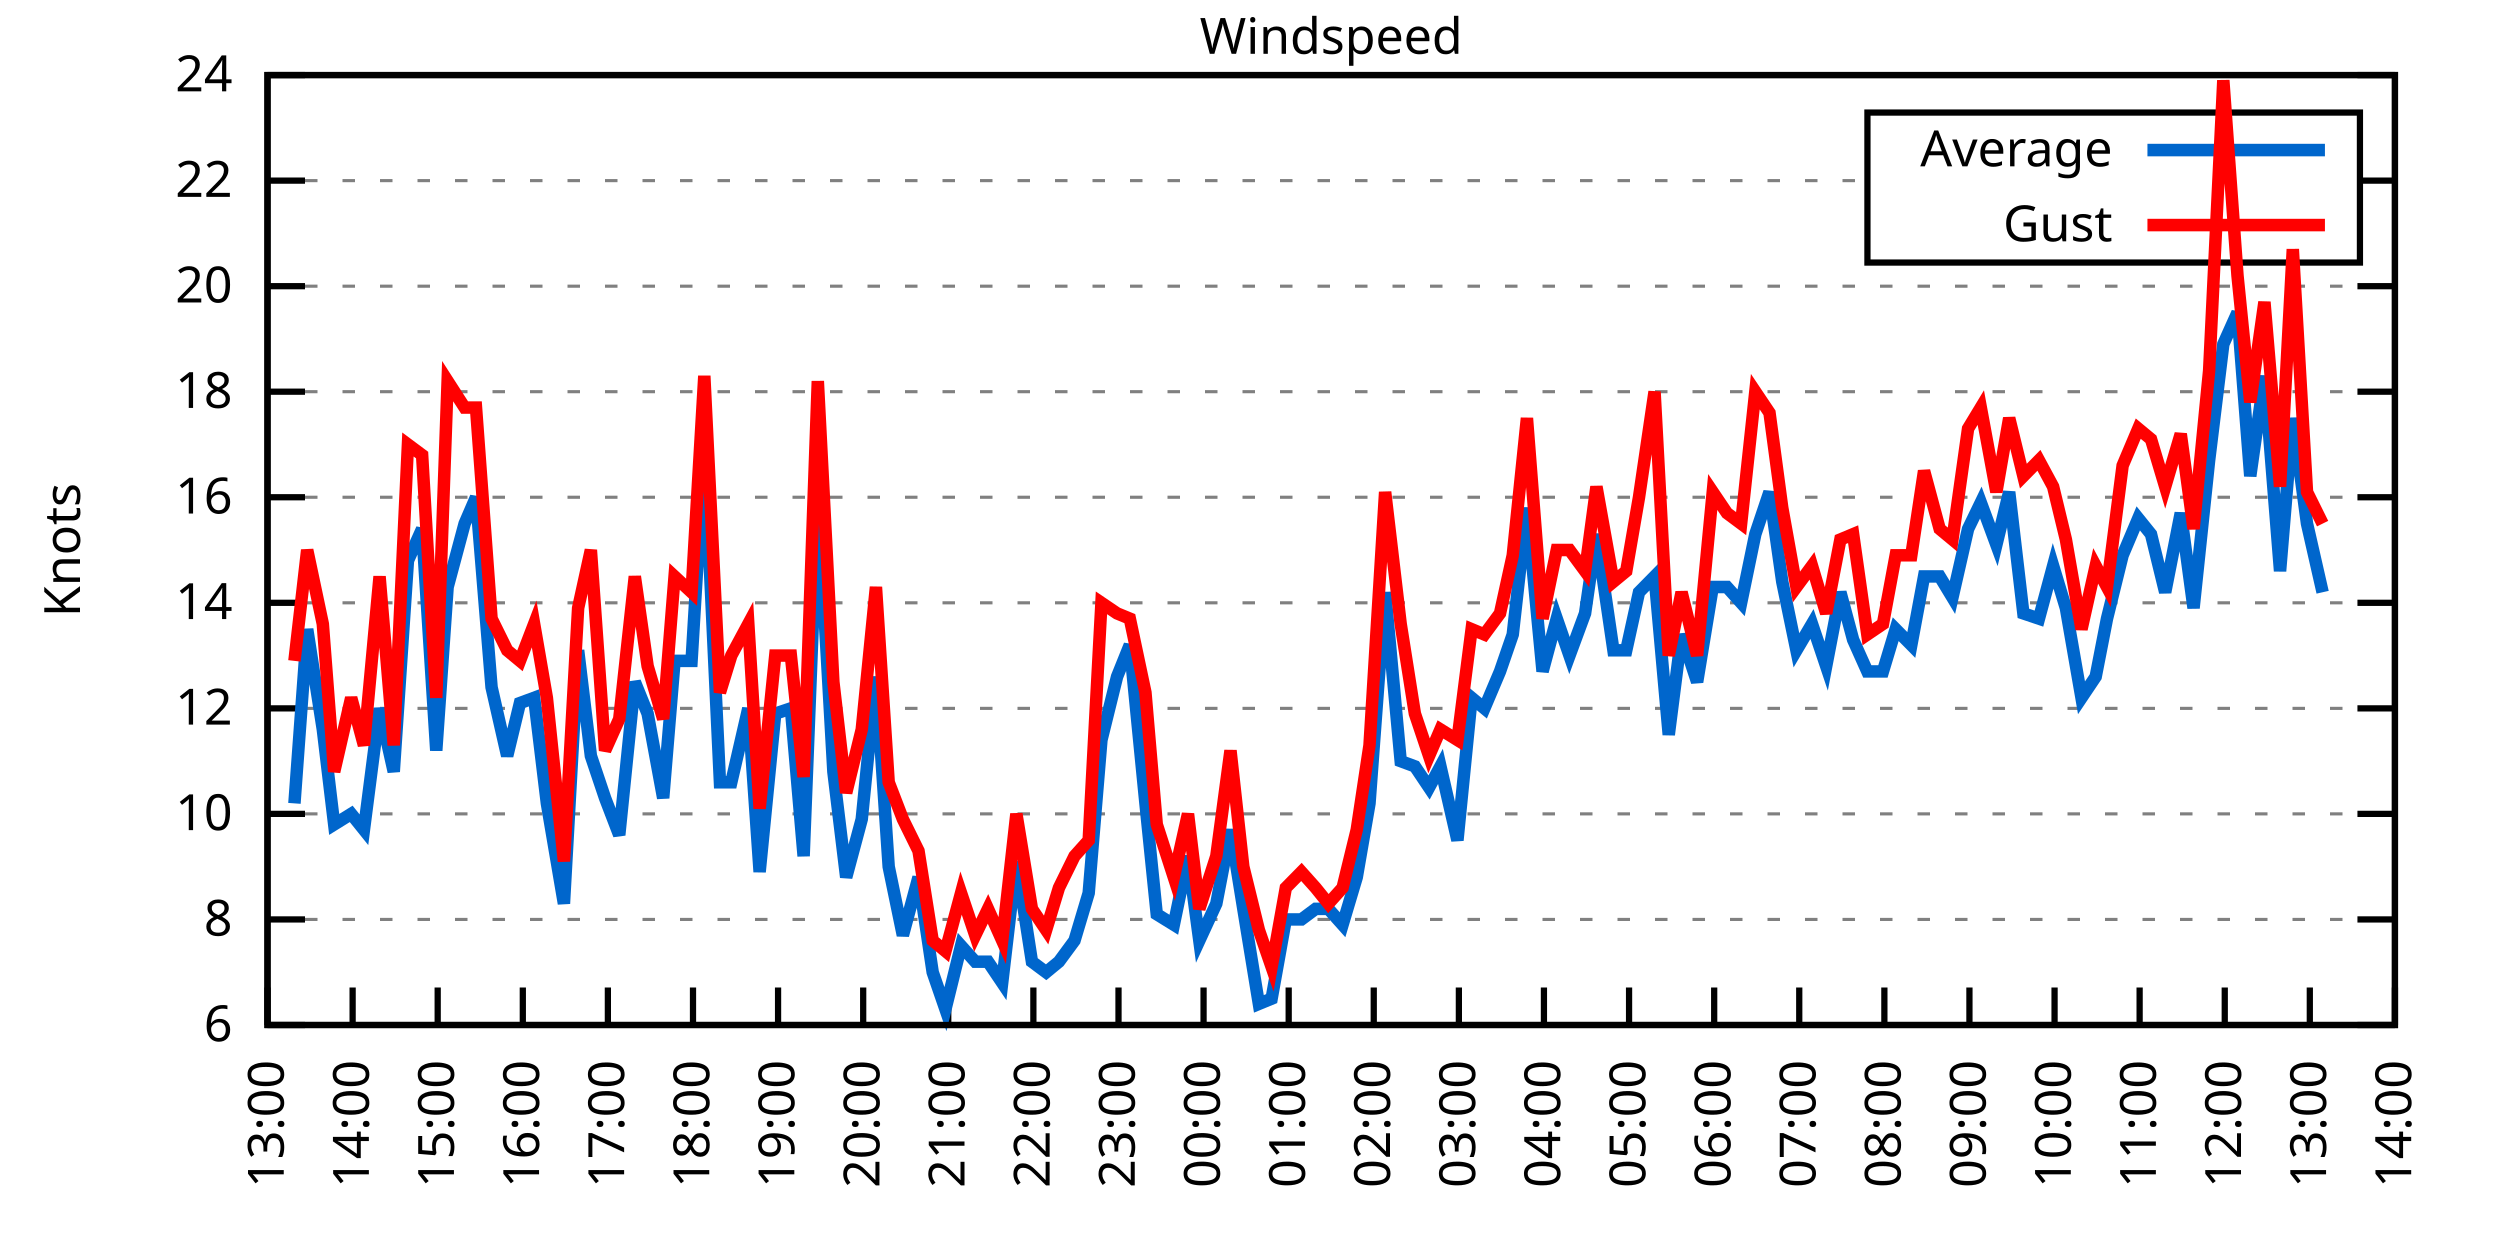
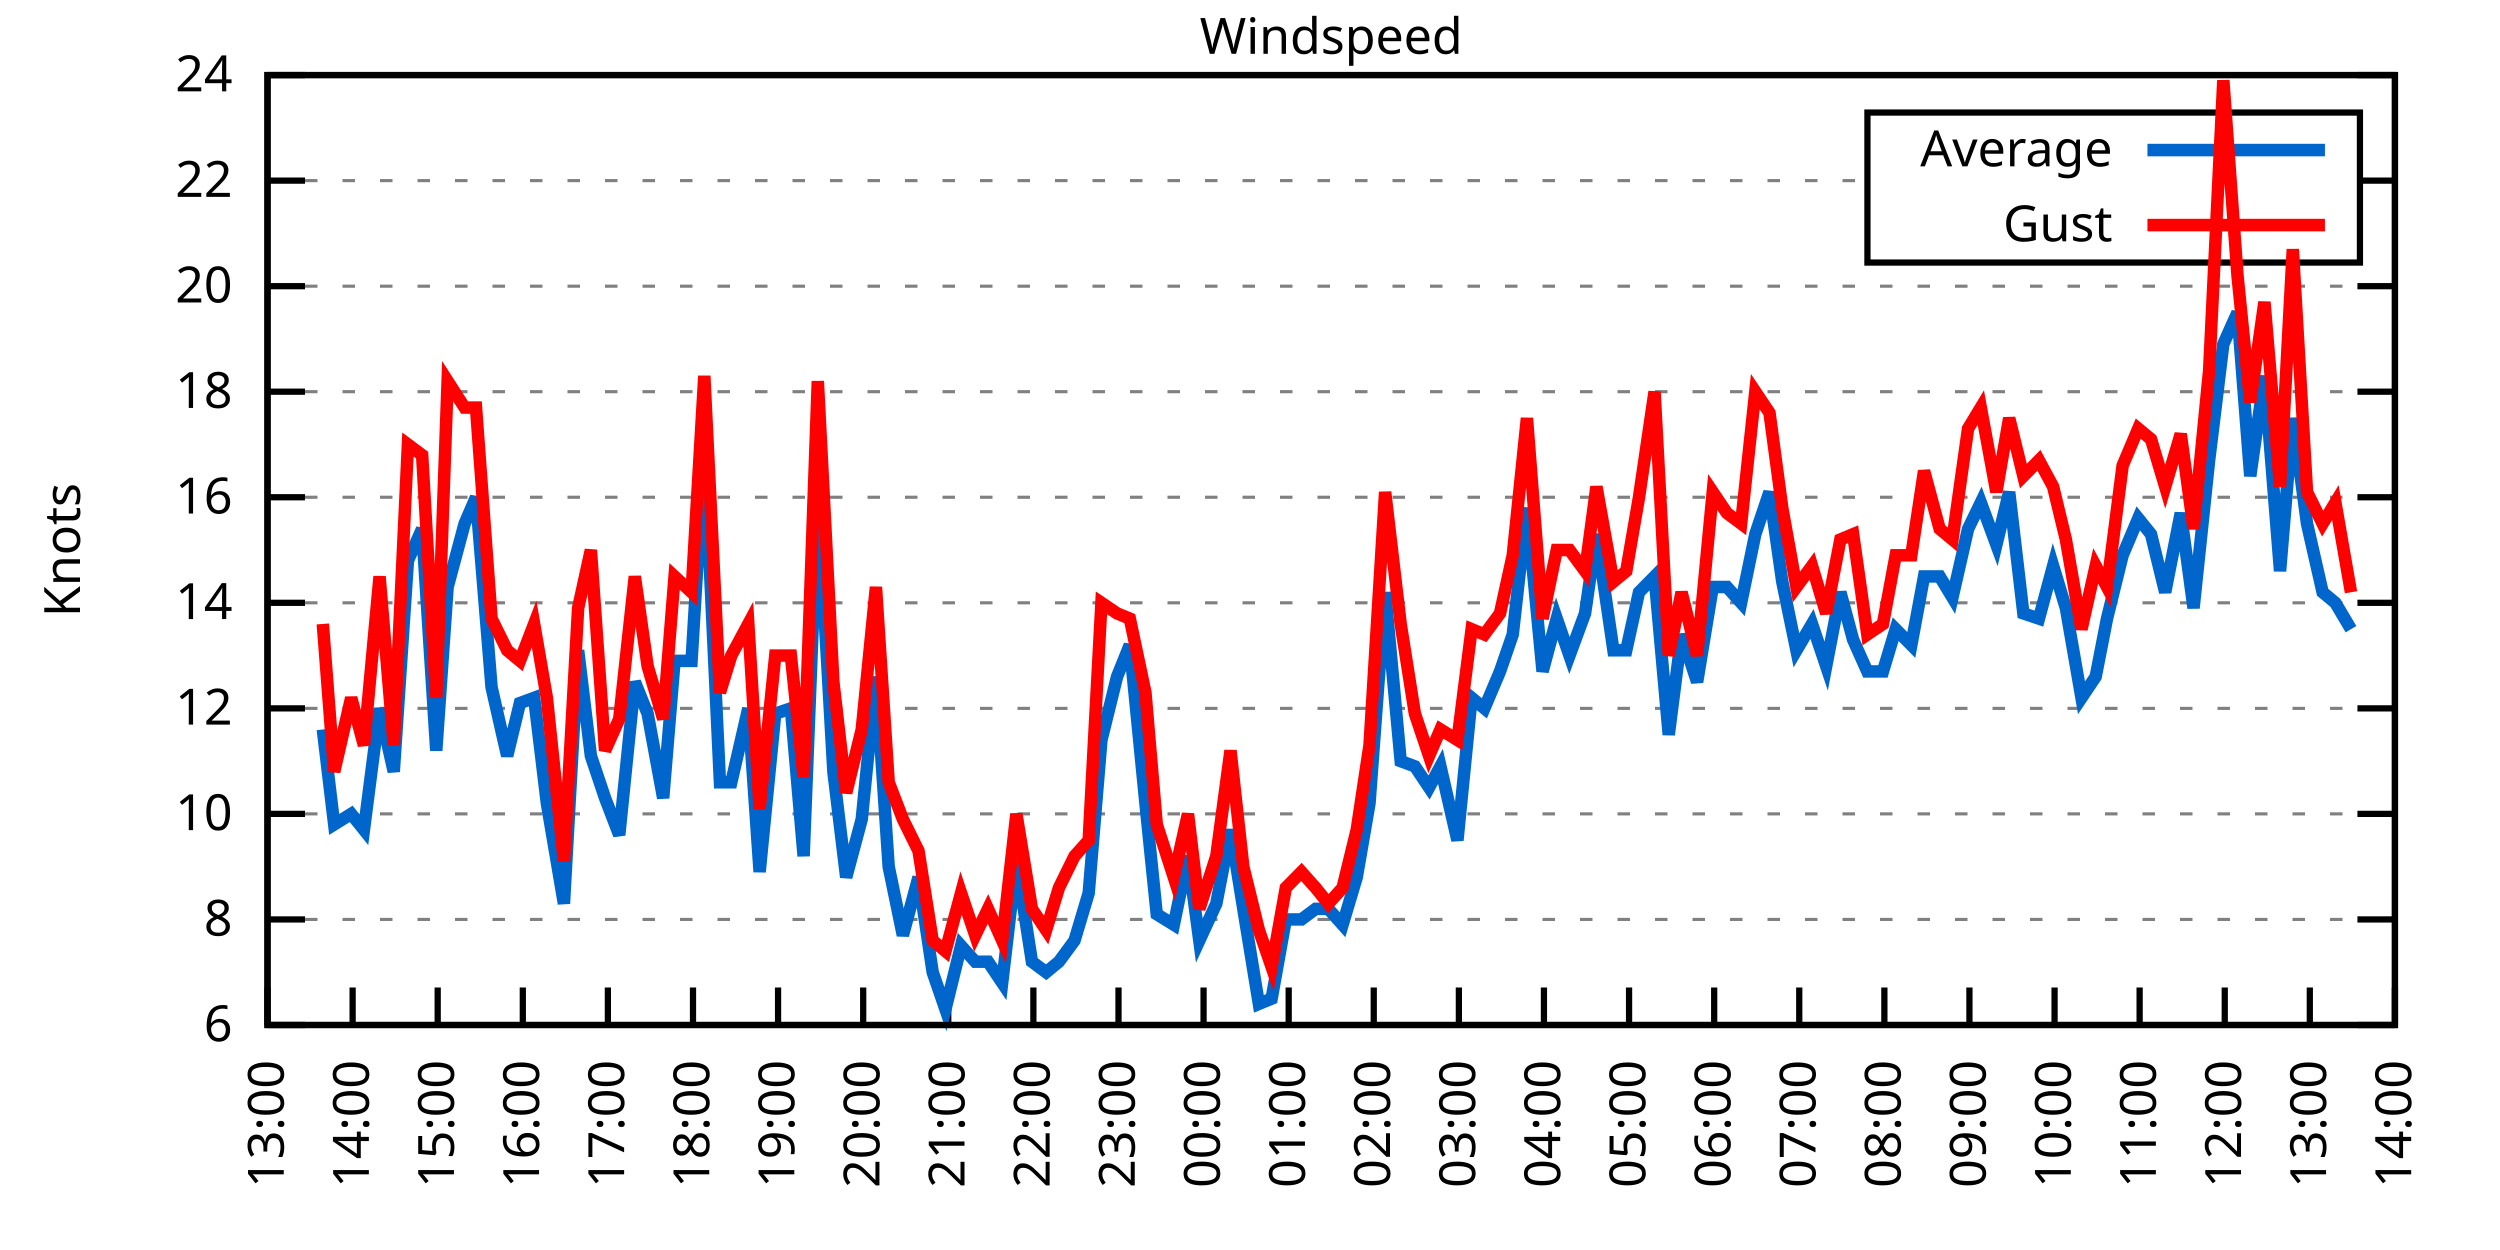
<svg xmlns="http://www.w3.org/2000/svg" xmlns:xlink="http://www.w3.org/1999/xlink" width="400" height="200" viewBox="0 0 400 200">
  <g id="gnuplot_canvas">
    <rect x="0" y="0" width="400" height="200" fill="none" />
    <defs>
      <circle id="gpDot" r="0.5" stroke-width="0.5" stroke="currentColor" />
      <path id="gpPt0" stroke-width="0.333" stroke="currentColor" d="M-1,0 h2 M0,-1 v2" />
      <path id="gpPt1" stroke-width="0.333" stroke="currentColor" d="M-1,-1 L1,1 M1,-1 L-1,1" />
      <path id="gpPt2" stroke-width="0.333" stroke="currentColor" d="M-1,0 L1,0 M0,-1 L0,1 M-1,-1 L1,1 M-1,1 L1,-1" />
      <rect id="gpPt3" stroke-width="0.333" stroke="currentColor" x="-1" y="-1" width="2" height="2" />
      <rect id="gpPt4" stroke-width="0.333" stroke="currentColor" fill="currentColor" x="-1" y="-1" width="2" height="2" />
      <circle id="gpPt5" stroke-width="0.333" stroke="currentColor" cx="0" cy="0" r="1" />
      <use xlink:href="#gpPt5" id="gpPt6" fill="currentColor" stroke="none" />
      <path id="gpPt7" stroke-width="0.333" stroke="currentColor" d="M0,-1.33 L-1.33,0.67 L1.33,0.67 z" />
      <use xlink:href="#gpPt7" id="gpPt8" fill="currentColor" stroke="none" />
      <use xlink:href="#gpPt7" id="gpPt9" stroke="currentColor" transform="rotate(180)" />
      <use xlink:href="#gpPt9" id="gpPt10" fill="currentColor" stroke="none" />
      <use xlink:href="#gpPt3" id="gpPt11" stroke="currentColor" transform="rotate(45)" />
      <use xlink:href="#gpPt11" id="gpPt12" fill="currentColor" stroke="none" />
      <path id="gpPt13" stroke-width="0.333" stroke="currentColor" d="M0,1.330 L1.265,0.411 L0.782,-1.067 L-0.782,-1.076 L-1.265,0.411 z" />
      <use xlink:href="#gpPt13" id="gpPt14" fill="currentColor" stroke="none" />
      <filter id="textbox" filterUnits="objectBoundingBox" x="0" y="0" height="1" width="1">
        <feFlood flood-color="white" flood-opacity="1" result="bgnd" />
        <feComposite in="SourceGraphic" in2="bgnd" operator="atop" />
      </filter>
      <filter id="greybox" filterUnits="objectBoundingBox" x="0" y="0" height="1" width="1">
        <feFlood flood-color="lightgrey" flood-opacity="1" result="grey" />
        <feComposite in="SourceGraphic" in2="grey" operator="atop" />
      </filter>
    </defs>
    <g fill="none" color="white" stroke="currentColor" stroke-width="1.00" stroke-linecap="butt" stroke-linejoin="miter">
</g>
    <g fill="none" color="black" stroke="currentColor" stroke-width="1.00" stroke-linecap="butt" stroke-linejoin="miter">
      <g stroke="none" shape-rendering="crispEdges">
        <polygon fill="rgb(255, 255, 255)" points="42.80,164.00 383.18,164.00 383.18,12.02 42.80,12.02 " />
      </g>
    </g>
    <g fill="none" color="black" stroke="currentColor" stroke-width="1.00" stroke-linecap="butt" stroke-linejoin="miter">
</g>
    <g fill="none" color="black" stroke="black" stroke-width="0.50" stroke-linecap="butt" stroke-linejoin="miter">
</g>
    <g fill="none" color="gray" stroke="currentColor" stroke-width="0.50" stroke-linecap="butt" stroke-linejoin="miter">
      <path stroke="gray" stroke-dasharray="2,4" class="gridline" d="M42.80,164.00 L383.19,164.00  " />
    </g>
    <g fill="none" color="gray" stroke="gray" stroke-width="1.00" stroke-linecap="butt" stroke-linejoin="miter">
</g>
    <g fill="none" color="black" stroke="currentColor" stroke-width="1.00" stroke-linecap="butt" stroke-linejoin="miter">
      <path stroke="black" d="M42.80,164.00 L48.80,164.00 M383.19,164.00 L377.19,164.00  " />
      <g transform="translate(37.20,166.60)" stroke="none" fill="black" font-family="Sans" font-size="8.00" text-anchor="end">
        <text>
          <tspan font-family="Sans"> 6</tspan>
        </text>
      </g>
    </g>
    <g fill="none" color="black" stroke="currentColor" stroke-width="1.00" stroke-linecap="butt" stroke-linejoin="miter">
</g>
    <g fill="none" color="black" stroke="black" stroke-width="0.50" stroke-linecap="butt" stroke-linejoin="miter">
</g>
    <g fill="none" color="gray" stroke="currentColor" stroke-width="0.50" stroke-linecap="butt" stroke-linejoin="miter">
      <path stroke="gray" stroke-dasharray="2,4" class="gridline" d="M42.80,147.11 L383.19,147.11  " />
    </g>
    <g fill="none" color="gray" stroke="gray" stroke-width="1.00" stroke-linecap="butt" stroke-linejoin="miter">
</g>
    <g fill="none" color="black" stroke="currentColor" stroke-width="1.00" stroke-linecap="butt" stroke-linejoin="miter">
      <path stroke="black" d="M42.80,147.11 L48.80,147.11 M383.19,147.11 L377.19,147.11  " />
      <g transform="translate(37.20,149.71)" stroke="none" fill="black" font-family="Sans" font-size="8.00" text-anchor="end">
        <text>
          <tspan font-family="Sans"> 8</tspan>
        </text>
      </g>
    </g>
    <g fill="none" color="black" stroke="currentColor" stroke-width="1.00" stroke-linecap="butt" stroke-linejoin="miter">
</g>
    <g fill="none" color="black" stroke="black" stroke-width="0.50" stroke-linecap="butt" stroke-linejoin="miter">
</g>
    <g fill="none" color="gray" stroke="currentColor" stroke-width="0.50" stroke-linecap="butt" stroke-linejoin="miter">
      <path stroke="gray" stroke-dasharray="2,4" class="gridline" d="M42.80,130.22 L383.19,130.22  " />
    </g>
    <g fill="none" color="gray" stroke="gray" stroke-width="1.00" stroke-linecap="butt" stroke-linejoin="miter">
</g>
    <g fill="none" color="black" stroke="currentColor" stroke-width="1.00" stroke-linecap="butt" stroke-linejoin="miter">
      <path stroke="black" d="M42.80,130.22 L48.80,130.22 M383.19,130.22 L377.19,130.22  " />
      <g transform="translate(37.20,132.82)" stroke="none" fill="black" font-family="Sans" font-size="8.00" text-anchor="end">
        <text>
          <tspan font-family="Sans"> 10</tspan>
        </text>
      </g>
    </g>
    <g fill="none" color="black" stroke="currentColor" stroke-width="1.00" stroke-linecap="butt" stroke-linejoin="miter">
</g>
    <g fill="none" color="black" stroke="black" stroke-width="0.50" stroke-linecap="butt" stroke-linejoin="miter">
</g>
    <g fill="none" color="gray" stroke="currentColor" stroke-width="0.50" stroke-linecap="butt" stroke-linejoin="miter">
      <path stroke="gray" stroke-dasharray="2,4" class="gridline" d="M42.80,113.34 L383.19,113.34  " />
    </g>
    <g fill="none" color="gray" stroke="gray" stroke-width="1.00" stroke-linecap="butt" stroke-linejoin="miter">
</g>
    <g fill="none" color="black" stroke="currentColor" stroke-width="1.00" stroke-linecap="butt" stroke-linejoin="miter">
      <path stroke="black" d="M42.80,113.34 L48.80,113.34 M383.19,113.34 L377.19,113.34  " />
      <g transform="translate(37.20,115.94)" stroke="none" fill="black" font-family="Sans" font-size="8.00" text-anchor="end">
        <text>
          <tspan font-family="Sans"> 12</tspan>
        </text>
      </g>
    </g>
    <g fill="none" color="black" stroke="currentColor" stroke-width="1.00" stroke-linecap="butt" stroke-linejoin="miter">
</g>
    <g fill="none" color="black" stroke="black" stroke-width="0.50" stroke-linecap="butt" stroke-linejoin="miter">
</g>
    <g fill="none" color="gray" stroke="currentColor" stroke-width="0.50" stroke-linecap="butt" stroke-linejoin="miter">
      <path stroke="gray" stroke-dasharray="2,4" class="gridline" d="M42.80,96.45 L383.19,96.45  " />
    </g>
    <g fill="none" color="gray" stroke="gray" stroke-width="1.00" stroke-linecap="butt" stroke-linejoin="miter">
</g>
    <g fill="none" color="black" stroke="currentColor" stroke-width="1.00" stroke-linecap="butt" stroke-linejoin="miter">
      <path stroke="black" d="M42.80,96.45 L48.80,96.45 M383.19,96.45 L377.19,96.45  " />
      <g transform="translate(37.20,99.05)" stroke="none" fill="black" font-family="Sans" font-size="8.00" text-anchor="end">
        <text>
          <tspan font-family="Sans"> 14</tspan>
        </text>
      </g>
    </g>
    <g fill="none" color="black" stroke="currentColor" stroke-width="1.00" stroke-linecap="butt" stroke-linejoin="miter">
</g>
    <g fill="none" color="black" stroke="black" stroke-width="0.50" stroke-linecap="butt" stroke-linejoin="miter">
</g>
    <g fill="none" color="gray" stroke="currentColor" stroke-width="0.50" stroke-linecap="butt" stroke-linejoin="miter">
      <path stroke="gray" stroke-dasharray="2,4" class="gridline" d="M42.80,79.56 L383.19,79.56  " />
    </g>
    <g fill="none" color="gray" stroke="gray" stroke-width="1.00" stroke-linecap="butt" stroke-linejoin="miter">
</g>
    <g fill="none" color="black" stroke="currentColor" stroke-width="1.00" stroke-linecap="butt" stroke-linejoin="miter">
      <path stroke="black" d="M42.80,79.56 L48.80,79.56 M383.19,79.56 L377.19,79.56  " />
      <g transform="translate(37.20,82.16)" stroke="none" fill="black" font-family="Sans" font-size="8.00" text-anchor="end">
        <text>
          <tspan font-family="Sans"> 16</tspan>
        </text>
      </g>
    </g>
    <g fill="none" color="black" stroke="currentColor" stroke-width="1.00" stroke-linecap="butt" stroke-linejoin="miter">
</g>
    <g fill="none" color="black" stroke="black" stroke-width="0.50" stroke-linecap="butt" stroke-linejoin="miter">
</g>
    <g fill="none" color="gray" stroke="currentColor" stroke-width="0.50" stroke-linecap="butt" stroke-linejoin="miter">
      <path stroke="gray" stroke-dasharray="2,4" class="gridline" d="M42.80,62.67 L383.19,62.67  " />
    </g>
    <g fill="none" color="gray" stroke="gray" stroke-width="1.00" stroke-linecap="butt" stroke-linejoin="miter">
</g>
    <g fill="none" color="black" stroke="currentColor" stroke-width="1.00" stroke-linecap="butt" stroke-linejoin="miter">
      <path stroke="black" d="M42.80,62.67 L48.80,62.67 M383.19,62.67 L377.19,62.67  " />
      <g transform="translate(37.20,65.27)" stroke="none" fill="black" font-family="Sans" font-size="8.00" text-anchor="end">
        <text>
          <tspan font-family="Sans"> 18</tspan>
        </text>
      </g>
    </g>
    <g fill="none" color="black" stroke="currentColor" stroke-width="1.00" stroke-linecap="butt" stroke-linejoin="miter">
</g>
    <g fill="none" color="black" stroke="black" stroke-width="0.50" stroke-linecap="butt" stroke-linejoin="miter">
</g>
    <g fill="none" color="gray" stroke="currentColor" stroke-width="0.50" stroke-linecap="butt" stroke-linejoin="miter">
      <path stroke="gray" stroke-dasharray="2,4" class="gridline" d="M42.80,45.79 L383.19,45.79  " />
    </g>
    <g fill="none" color="gray" stroke="gray" stroke-width="1.00" stroke-linecap="butt" stroke-linejoin="miter">
</g>
    <g fill="none" color="black" stroke="currentColor" stroke-width="1.00" stroke-linecap="butt" stroke-linejoin="miter">
      <path stroke="black" d="M42.80,45.79 L48.80,45.79 M383.19,45.79 L377.19,45.79  " />
      <g transform="translate(37.20,48.39)" stroke="none" fill="black" font-family="Sans" font-size="8.00" text-anchor="end">
        <text>
          <tspan font-family="Sans"> 20</tspan>
        </text>
      </g>
    </g>
    <g fill="none" color="black" stroke="currentColor" stroke-width="1.00" stroke-linecap="butt" stroke-linejoin="miter">
</g>
    <g fill="none" color="black" stroke="black" stroke-width="0.50" stroke-linecap="butt" stroke-linejoin="miter">
</g>
    <g fill="none" color="gray" stroke="currentColor" stroke-width="0.50" stroke-linecap="butt" stroke-linejoin="miter">
      <path stroke="gray" stroke-dasharray="2,4" class="gridline" d="M42.80,28.90 L298.79,28.90 M377.59,28.90 L383.19,28.90  " />
    </g>
    <g fill="none" color="gray" stroke="gray" stroke-width="1.00" stroke-linecap="butt" stroke-linejoin="miter">
</g>
    <g fill="none" color="black" stroke="currentColor" stroke-width="1.00" stroke-linecap="butt" stroke-linejoin="miter">
      <path stroke="black" d="M42.80,28.90 L48.80,28.90 M383.19,28.90 L377.19,28.90  " />
      <g transform="translate(37.20,31.50)" stroke="none" fill="black" font-family="Sans" font-size="8.00" text-anchor="end">
        <text>
          <tspan font-family="Sans"> 22</tspan>
        </text>
      </g>
    </g>
    <g fill="none" color="black" stroke="currentColor" stroke-width="1.00" stroke-linecap="butt" stroke-linejoin="miter">
</g>
    <g fill="none" color="black" stroke="black" stroke-width="0.50" stroke-linecap="butt" stroke-linejoin="miter">
</g>
    <g fill="none" color="gray" stroke="currentColor" stroke-width="0.50" stroke-linecap="butt" stroke-linejoin="miter">
      <path stroke="gray" stroke-dasharray="2,4" class="gridline" d="M42.80,12.01 L383.19,12.01  " />
    </g>
    <g fill="none" color="gray" stroke="gray" stroke-width="1.00" stroke-linecap="butt" stroke-linejoin="miter">
</g>
    <g fill="none" color="black" stroke="currentColor" stroke-width="1.00" stroke-linecap="butt" stroke-linejoin="miter">
      <path stroke="black" d="M42.80,12.01 L48.80,12.01 M383.19,12.01 L377.19,12.01  " />
      <g transform="translate(37.20,14.61)" stroke="none" fill="black" font-family="Sans" font-size="8.00" text-anchor="end">
        <text>
          <tspan font-family="Sans"> 24</tspan>
        </text>
      </g>
    </g>
    <g fill="none" color="black" stroke="currentColor" stroke-width="1.00" stroke-linecap="butt" stroke-linejoin="miter">
      <path stroke="black" d="M42.80,164.00 L42.80,158.00  " />
      <g transform="translate(45.40,169.60) rotate(270.00)" stroke="none" fill="black" font-family="Sans" font-size="8.00" text-anchor="end">
        <text>
          <tspan font-family="Sans">13:00</tspan>
        </text>
      </g>
    </g>
    <g fill="none" color="black" stroke="currentColor" stroke-width="1.00" stroke-linecap="butt" stroke-linejoin="miter">
      <path stroke="black" d="M56.42,164.00 L56.42,158.00  " />
      <g transform="translate(59.02,169.60) rotate(270.00)" stroke="none" fill="black" font-family="Sans" font-size="8.00" text-anchor="end">
        <text>
          <tspan font-family="Sans">14:00</tspan>
        </text>
      </g>
    </g>
    <g fill="none" color="black" stroke="currentColor" stroke-width="1.00" stroke-linecap="butt" stroke-linejoin="miter">
      <path stroke="black" d="M70.03,164.00 L70.03,158.00  " />
      <g transform="translate(72.63,169.60) rotate(270.00)" stroke="none" fill="black" font-family="Sans" font-size="8.00" text-anchor="end">
        <text>
          <tspan font-family="Sans">15:00</tspan>
        </text>
      </g>
    </g>
    <g fill="none" color="black" stroke="currentColor" stroke-width="1.00" stroke-linecap="butt" stroke-linejoin="miter">
      <path stroke="black" d="M83.65,164.00 L83.65,158.00  " />
      <g transform="translate(86.25,169.60) rotate(270.00)" stroke="none" fill="black" font-family="Sans" font-size="8.00" text-anchor="end">
        <text>
          <tspan font-family="Sans">16:00</tspan>
        </text>
      </g>
    </g>
    <g fill="none" color="black" stroke="currentColor" stroke-width="1.00" stroke-linecap="butt" stroke-linejoin="miter">
      <path stroke="black" d="M97.26,164.00 L97.26,158.00  " />
      <g transform="translate(99.86,169.60) rotate(270.00)" stroke="none" fill="black" font-family="Sans" font-size="8.00" text-anchor="end">
        <text>
          <tspan font-family="Sans">17:00</tspan>
        </text>
      </g>
    </g>
    <g fill="none" color="black" stroke="currentColor" stroke-width="1.00" stroke-linecap="butt" stroke-linejoin="miter">
      <path stroke="black" d="M110.88,164.00 L110.88,158.00  " />
      <g transform="translate(113.48,169.60) rotate(270.00)" stroke="none" fill="black" font-family="Sans" font-size="8.00" text-anchor="end">
        <text>
          <tspan font-family="Sans">18:00</tspan>
        </text>
      </g>
    </g>
    <g fill="none" color="black" stroke="currentColor" stroke-width="1.00" stroke-linecap="butt" stroke-linejoin="miter">
      <path stroke="black" d="M124.49,164.00 L124.49,158.00  " />
      <g transform="translate(127.09,169.60) rotate(270.00)" stroke="none" fill="black" font-family="Sans" font-size="8.00" text-anchor="end">
        <text>
          <tspan font-family="Sans">19:00</tspan>
        </text>
      </g>
    </g>
    <g fill="none" color="black" stroke="currentColor" stroke-width="1.00" stroke-linecap="butt" stroke-linejoin="miter">
      <path stroke="black" d="M138.11,164.00 L138.11,158.00  " />
      <g transform="translate(140.71,169.60) rotate(270.00)" stroke="none" fill="black" font-family="Sans" font-size="8.00" text-anchor="end">
        <text>
          <tspan font-family="Sans">20:00</tspan>
        </text>
      </g>
    </g>
    <g fill="none" color="black" stroke="currentColor" stroke-width="1.00" stroke-linecap="butt" stroke-linejoin="miter">
      <path stroke="black" d="M151.72,164.00 L151.72,158.00  " />
      <g transform="translate(154.32,169.60) rotate(270.00)" stroke="none" fill="black" font-family="Sans" font-size="8.00" text-anchor="end">
        <text>
          <tspan font-family="Sans">21:00</tspan>
        </text>
      </g>
    </g>
    <g fill="none" color="black" stroke="currentColor" stroke-width="1.00" stroke-linecap="butt" stroke-linejoin="miter">
      <path stroke="black" d="M165.34,164.00 L165.34,158.00  " />
      <g transform="translate(167.94,169.60) rotate(270.00)" stroke="none" fill="black" font-family="Sans" font-size="8.00" text-anchor="end">
        <text>
          <tspan font-family="Sans">22:00</tspan>
        </text>
      </g>
    </g>
    <g fill="none" color="black" stroke="currentColor" stroke-width="1.00" stroke-linecap="butt" stroke-linejoin="miter">
      <path stroke="black" d="M178.96,164.00 L178.96,158.00  " />
      <g transform="translate(181.56,169.60) rotate(270.00)" stroke="none" fill="black" font-family="Sans" font-size="8.00" text-anchor="end">
        <text>
          <tspan font-family="Sans">23:00</tspan>
        </text>
      </g>
    </g>
    <g fill="none" color="black" stroke="currentColor" stroke-width="1.00" stroke-linecap="butt" stroke-linejoin="miter">
      <path stroke="black" d="M192.57,164.00 L192.57,158.00  " />
      <g transform="translate(195.17,169.60) rotate(270.00)" stroke="none" fill="black" font-family="Sans" font-size="8.00" text-anchor="end">
        <text>
          <tspan font-family="Sans">00:00</tspan>
        </text>
      </g>
    </g>
    <g fill="none" color="black" stroke="currentColor" stroke-width="1.00" stroke-linecap="butt" stroke-linejoin="miter">
      <path stroke="black" d="M206.19,164.00 L206.19,158.00  " />
      <g transform="translate(208.79,169.60) rotate(270.00)" stroke="none" fill="black" font-family="Sans" font-size="8.00" text-anchor="end">
        <text>
          <tspan font-family="Sans">01:00</tspan>
        </text>
      </g>
    </g>
    <g fill="none" color="black" stroke="currentColor" stroke-width="1.00" stroke-linecap="butt" stroke-linejoin="miter">
      <path stroke="black" d="M219.80,164.00 L219.80,158.00  " />
      <g transform="translate(222.40,169.60) rotate(270.00)" stroke="none" fill="black" font-family="Sans" font-size="8.00" text-anchor="end">
        <text>
          <tspan font-family="Sans">02:00</tspan>
        </text>
      </g>
    </g>
    <g fill="none" color="black" stroke="currentColor" stroke-width="1.00" stroke-linecap="butt" stroke-linejoin="miter">
      <path stroke="black" d="M233.42,164.00 L233.42,158.00  " />
      <g transform="translate(236.02,169.60) rotate(270.00)" stroke="none" fill="black" font-family="Sans" font-size="8.00" text-anchor="end">
        <text>
          <tspan font-family="Sans">03:00</tspan>
        </text>
      </g>
    </g>
    <g fill="none" color="black" stroke="currentColor" stroke-width="1.00" stroke-linecap="butt" stroke-linejoin="miter">
      <path stroke="black" d="M247.03,164.00 L247.03,158.00  " />
      <g transform="translate(249.63,169.60) rotate(270.00)" stroke="none" fill="black" font-family="Sans" font-size="8.00" text-anchor="end">
        <text>
          <tspan font-family="Sans">04:00</tspan>
        </text>
      </g>
    </g>
    <g fill="none" color="black" stroke="currentColor" stroke-width="1.00" stroke-linecap="butt" stroke-linejoin="miter">
      <path stroke="black" d="M260.65,164.00 L260.65,158.00  " />
      <g transform="translate(263.25,169.60) rotate(270.00)" stroke="none" fill="black" font-family="Sans" font-size="8.00" text-anchor="end">
        <text>
          <tspan font-family="Sans">05:00</tspan>
        </text>
      </g>
    </g>
    <g fill="none" color="black" stroke="currentColor" stroke-width="1.00" stroke-linecap="butt" stroke-linejoin="miter">
      <path stroke="black" d="M274.27,164.00 L274.27,158.00  " />
      <g transform="translate(276.87,169.60) rotate(270.00)" stroke="none" fill="black" font-family="Sans" font-size="8.00" text-anchor="end">
        <text>
          <tspan font-family="Sans">06:00</tspan>
        </text>
      </g>
    </g>
    <g fill="none" color="black" stroke="currentColor" stroke-width="1.00" stroke-linecap="butt" stroke-linejoin="miter">
      <path stroke="black" d="M287.88,164.00 L287.88,158.00  " />
      <g transform="translate(290.48,169.60) rotate(270.00)" stroke="none" fill="black" font-family="Sans" font-size="8.00" text-anchor="end">
        <text>
          <tspan font-family="Sans">07:00</tspan>
        </text>
      </g>
    </g>
    <g fill="none" color="black" stroke="currentColor" stroke-width="1.00" stroke-linecap="butt" stroke-linejoin="miter">
      <path stroke="black" d="M301.50,164.00 L301.50,158.00  " />
      <g transform="translate(304.10,169.60) rotate(270.00)" stroke="none" fill="black" font-family="Sans" font-size="8.00" text-anchor="end">
        <text>
          <tspan font-family="Sans">08:00</tspan>
        </text>
      </g>
    </g>
    <g fill="none" color="black" stroke="currentColor" stroke-width="1.00" stroke-linecap="butt" stroke-linejoin="miter">
      <path stroke="black" d="M315.11,164.00 L315.11,158.00  " />
      <g transform="translate(317.71,169.60) rotate(270.00)" stroke="none" fill="black" font-family="Sans" font-size="8.00" text-anchor="end">
        <text>
          <tspan font-family="Sans">09:00</tspan>
        </text>
      </g>
    </g>
    <g fill="none" color="black" stroke="currentColor" stroke-width="1.00" stroke-linecap="butt" stroke-linejoin="miter">
      <path stroke="black" d="M328.73,164.00 L328.73,158.00  " />
      <g transform="translate(331.33,169.60) rotate(270.00)" stroke="none" fill="black" font-family="Sans" font-size="8.00" text-anchor="end">
        <text>
          <tspan font-family="Sans">10:00</tspan>
        </text>
      </g>
    </g>
    <g fill="none" color="black" stroke="currentColor" stroke-width="1.00" stroke-linecap="butt" stroke-linejoin="miter">
      <path stroke="black" d="M342.34,164.00 L342.34,158.00  " />
      <g transform="translate(344.94,169.60) rotate(270.00)" stroke="none" fill="black" font-family="Sans" font-size="8.00" text-anchor="end">
        <text>
          <tspan font-family="Sans">11:00</tspan>
        </text>
      </g>
    </g>
    <g fill="none" color="black" stroke="currentColor" stroke-width="1.00" stroke-linecap="butt" stroke-linejoin="miter">
      <path stroke="black" d="M355.96,164.00 L355.96,158.00  " />
      <g transform="translate(358.56,169.60) rotate(270.00)" stroke="none" fill="black" font-family="Sans" font-size="8.00" text-anchor="end">
        <text>
          <tspan font-family="Sans">12:00</tspan>
        </text>
      </g>
    </g>
    <g fill="none" color="black" stroke="currentColor" stroke-width="1.00" stroke-linecap="butt" stroke-linejoin="miter">
      <path stroke="black" d="M369.57,164.00 L369.57,158.00  " />
      <g transform="translate(372.17,169.60) rotate(270.00)" stroke="none" fill="black" font-family="Sans" font-size="8.00" text-anchor="end">
        <text>
          <tspan font-family="Sans">13:00</tspan>
        </text>
      </g>
    </g>
    <g fill="none" color="black" stroke="currentColor" stroke-width="1.00" stroke-linecap="butt" stroke-linejoin="miter">
      <path stroke="black" d="M383.19,164.00 L383.19,158.00  " />
      <g transform="translate(385.79,169.60) rotate(270.00)" stroke="none" fill="black" font-family="Sans" font-size="8.00" text-anchor="end">
        <text>
          <tspan font-family="Sans">14:00</tspan>
        </text>
      </g>
    </g>
    <g fill="none" color="black" stroke="currentColor" stroke-width="1.00" stroke-linecap="butt" stroke-linejoin="miter">
</g>
    <g fill="none" color="black" stroke="currentColor" stroke-width="1.00" stroke-linecap="butt" stroke-linejoin="miter">
      <path stroke="black" d="M42.80,12.01 L42.80,164.00 L383.19,164.00 L383.19,12.01 L42.80,12.01 Z  " />
    </g>
    <g fill="none" color="black" stroke="currentColor" stroke-width="1.00" stroke-linecap="butt" stroke-linejoin="miter">
</g>
    <g fill="none" color="black" stroke="currentColor" stroke-width="1.00" stroke-linecap="butt" stroke-linejoin="miter">
      <path stroke="black" d="M298.79,42.01 L298.79,18.01 L377.59,18.01 L377.59,42.01 L298.79,42.01 Z  " />
    </g>
    <g id="Windspeed_plot_1">
      <g fill="none" color="white" stroke="black" stroke-width="2.00" stroke-linecap="butt" stroke-linejoin="miter">
</g>
      <g fill="none" color="black" stroke="currentColor" stroke-width="2.00" stroke-linecap="butt" stroke-linejoin="miter">
        <g transform="translate(337.99,26.61)" stroke="none" fill="black" font-family="Sans" font-size="8.00" text-anchor="end">
          <text>
            <tspan font-family="Sans">Average</tspan>
          </text>
        </g>
      </g>
      <g fill="none" color="black" stroke="currentColor" stroke-width="2.00" stroke-linecap="butt" stroke-linejoin="miter">
-         <path stroke="rgb(  0, 102, 204)" d="M343.59,24.01 L371.99,24.01 M47.11,128.54 L49.15,100.67 L51.65,116.71 L53.47,131.91 L56.19,130.22 L58.23,132.76   L60.73,113.34 L63.00,123.47 L65.27,89.69 L67.54,84.63 L69.80,120.09 L71.62,93.92 L74.34,83.78 L76.16,79.56   L78.65,109.96 L81.15,120.94 L83.19,112.49 L85.46,111.65 L87.50,128.54 L90.23,144.58 L92.50,104.05 L94.54,120.94   L96.81,127.69 L99.08,133.60 L101.57,109.11 L103.62,114.18 L106.11,127.69 L107.93,105.74 L110.65,105.74 L112.69,71.96   L115.19,125.16 L117.01,125.16 L119.73,113.34 L121.54,139.51 L124.04,114.18 L126.54,113.34 L128.58,136.98 L130.85,79.56   L133.34,123.47 L135.39,140.36 L137.88,131.07 L140.15,108.27 L142.19,138.67 L144.46,149.65 L146.96,140.36 L149.23,155.56   L151.27,161.47 L153.77,151.33 L156.04,153.87 L158.08,153.87 L160.35,157.24 L162.62,137.82 L165.11,153.87 L167.38,155.56   L169.43,153.87 L171.92,150.49 L174.19,142.89 L176.23,118.40 L178.73,108.27 L180.77,103.20 L183.27,128.54 L185.08,146.27   L187.81,147.96 L190.08,136.98 L191.89,150.49 L194.61,144.58 L196.88,132.76 L198.93,145.42 L201.42,160.62 L203.46,159.78   L205.73,147.11 L208.23,147.11 L210.50,145.42 L212.54,145.42 L214.81,147.96 L217.08,140.36 L219.12,128.54 L221.62,94.76   L224.11,121.78 L226.38,122.62 L228.65,126.00 L230.47,122.62 L233.19,134.45 L235.46,111.65 L237.50,113.34 L240.00,107.43   L242.04,101.52 L244.31,81.25 L246.81,107.43 L249.08,98.98 L251.12,104.89 L253.61,98.14 L255.43,85.47 L258.15,104.05   L260.20,104.05 L262.24,94.76 L264.73,92.23 L267.00,117.56 L269.05,101.52 L271.54,109.11 L274.04,93.92 L276.31,93.92   L278.58,96.45 L280.85,85.47 L283.12,78.72 L285.16,93.07 L287.43,104.05 L289.92,99.83 L292.19,106.58 L294.46,94.76   L296.50,102.36 L298.77,107.43 L301.27,107.43 L303.31,100.67 L305.81,103.20 L307.85,92.23 L310.35,92.23 L312.39,95.60   L314.89,84.63 L316.93,80.41 L319.42,87.16 L321.47,78.72 L323.74,98.14 L326.23,98.98 L328.50,90.54 L330.54,97.29   L333.04,111.65 L335.31,108.27 L337.12,98.98 L339.62,88.85 L342.12,82.94 L344.16,85.47 L346.43,94.76 L348.92,82.09   L350.97,97.29 L353.46,73.65 L355.73,55.07 L358.00,50.01 L360.04,76.18 L362.31,60.14 L364.81,91.38 L366.85,66.90   L369.12,83.78 L371.62,94.76  " />
+         <path stroke="rgb(  0, 102, 204)" d="M343.59,24.01 L371.99,24.01 M51.65,116.71 L53.47,131.91 L56.19,130.22 L58.23,132.76 L60.73,113.34 L63.00,123.47   L65.27,89.69 L67.54,84.63 L69.80,120.09 L71.62,93.92 L74.34,83.78 L76.16,79.56 L78.65,109.96 L81.15,120.94   L83.19,112.49 L85.46,111.65 L87.50,128.54 L90.23,144.58 L92.50,104.05 L94.54,120.94 L96.81,127.69 L99.08,133.60   L101.57,109.11 L103.62,114.18 L106.11,127.69 L107.93,105.74 L110.65,105.74 L112.69,71.96 L115.19,125.16 L117.01,125.16   L119.73,113.34 L121.54,139.51 L124.04,114.18 L126.54,113.34 L128.58,136.98 L130.85,79.56 L133.34,123.47 L135.39,140.36   L137.88,131.07 L140.15,108.27 L142.19,138.67 L144.46,149.65 L146.96,140.36 L149.23,155.56 L151.27,161.47 L153.77,151.33   L156.04,153.87 L158.08,153.87 L160.35,157.24 L162.62,137.82 L165.11,153.87 L167.38,155.56 L169.43,153.87 L171.92,150.49   L174.19,142.89 L176.23,118.40 L178.73,108.27 L180.77,103.20 L183.27,128.54 L185.08,146.27 L187.81,147.96 L190.08,136.98   L191.89,150.49 L194.61,144.58 L196.88,132.76 L198.93,145.42 L201.42,160.62 L203.46,159.78 L205.73,147.11 L208.23,147.11   L210.50,145.42 L212.54,145.42 L214.81,147.96 L217.08,140.36 L219.12,128.54 L221.62,94.76 L224.11,121.78 L226.38,122.62   L228.65,126.00 L230.47,122.62 L233.19,134.45 L235.46,111.65 L237.50,113.34 L240.00,107.43 L242.04,101.52 L244.31,81.25   L246.81,107.43 L249.08,98.98 L251.12,104.89 L253.61,98.14 L255.43,85.47 L258.15,104.05 L260.20,104.05 L262.24,94.76   L264.73,92.23 L267.00,117.56 L269.05,101.52 L271.54,109.11 L274.04,93.92 L276.31,93.92 L278.58,96.45 L280.85,85.47   L283.12,78.72 L285.16,93.07 L287.43,104.05 L289.92,99.83 L292.19,106.58 L294.46,94.76 L296.50,102.36 L298.77,107.43   L301.27,107.43 L303.31,100.67 L305.81,103.20 L307.85,92.23 L310.35,92.23 L312.39,95.60 L314.89,84.63 L316.93,80.41   L319.42,87.16 L321.47,78.72 L323.74,98.14 L326.23,98.98 L328.50,90.54 L330.54,97.29 L333.04,111.65 L335.31,108.27   L337.12,98.98 L339.62,88.85 L342.12,82.94 L344.16,85.47 L346.43,94.76 L348.92,82.09 L350.97,97.29 L353.46,73.65   L355.73,55.07 L358.00,50.01 L360.04,76.18 L362.31,60.14 L364.81,91.38 L366.85,66.90 L369.12,83.78 L371.62,94.76   L373.66,96.45 L376.16,100.67  " />
      </g>
    </g>
    <g id="Windspeed_plot_2">
      <g fill="none" color="black" stroke="currentColor" stroke-width="2.00" stroke-linecap="butt" stroke-linejoin="miter">
        <g transform="translate(337.99,38.61)" stroke="none" fill="black" font-family="Sans" font-size="8.00" text-anchor="end">
          <text>
            <tspan font-family="Sans">Gust</tspan>
          </text>
        </g>
      </g>
      <g fill="none" color="black" stroke="currentColor" stroke-width="2.00" stroke-linecap="butt" stroke-linejoin="miter">
-         <path stroke="rgb(255,   0,   0)" d="M343.59,36.01 L371.99,36.01 M47.11,105.74 L49.15,88.00 L51.65,99.83 L53.47,123.47 L56.19,111.65 L58.23,119.25   L60.73,92.23 L63.00,119.25 L65.27,71.12 L67.54,72.81 L69.80,111.65 L71.62,60.98 L74.34,65.21 L76.16,65.21   L78.65,98.98 L81.15,104.05 L83.19,105.74 L85.46,99.83 L87.50,111.65 L90.23,137.82 L92.50,97.29 L94.54,88.00   L96.81,120.09 L99.08,115.03 L101.57,92.23 L103.62,106.58 L106.11,115.03 L107.93,92.23 L110.65,94.76 L112.69,60.14   L115.19,110.80 L117.01,104.89 L119.73,99.83 L121.54,129.38 L124.04,104.89 L126.54,104.89 L128.58,124.31 L130.85,60.98   L133.34,109.11 L135.39,126.85 L137.88,116.71 L140.15,93.92 L142.19,125.16 L144.46,131.07 L146.96,136.14 L149.23,150.49   L151.27,152.18 L153.77,142.89 L156.04,149.65 L158.08,145.42 L160.35,150.49 L162.62,130.22 L165.11,145.42 L167.38,148.80   L169.43,142.05 L171.92,136.98 L174.19,134.45 L176.23,96.45 L178.73,98.14 L180.77,98.98 L183.27,110.80 L185.08,131.91   L187.81,140.36 L190.08,130.22 L191.89,145.42 L194.61,136.98 L196.88,120.09 L198.93,138.67 L201.42,148.80 L203.46,154.71   L205.73,142.05 L208.23,139.51 L210.50,142.05 L212.54,144.58 L214.81,142.05 L217.08,132.76 L219.12,119.25 L221.62,78.72   L224.11,99.83 L226.38,114.18 L228.65,120.94 L230.47,116.71 L233.19,118.40 L235.46,100.67 L237.50,101.52 L240.00,98.14   L242.04,88.85 L244.31,66.90 L246.81,98.98 L249.08,88.00 L251.12,88.00 L253.61,91.38 L255.43,77.87 L258.15,93.07   L260.20,91.38 L262.24,79.56 L264.73,62.67 L267.00,104.89 L269.05,94.76 L271.54,104.89 L274.04,78.72 L276.31,82.09   L278.58,83.78 L280.85,62.67 L283.12,66.05 L285.16,81.25 L287.43,93.92 L289.92,90.54 L292.19,98.14 L294.46,86.32   L296.50,85.47 L298.77,101.52 L301.27,99.83 L303.31,88.85 L305.81,88.85 L307.85,75.34 L310.35,84.63 L312.39,86.32   L314.89,68.58 L316.93,65.21 L319.42,78.72 L321.47,66.90 L323.74,76.18 L326.23,73.65 L328.50,77.87 L330.54,86.32   L333.04,100.67 L335.31,90.54 L337.12,93.92 L339.62,74.49 L342.12,68.58 L344.16,70.27 L346.43,77.87 L348.92,69.43   L350.97,84.63 L353.46,59.30 L355.73,12.85 L358.00,44.10 L360.04,64.36 L362.31,48.32 L364.81,77.87 L366.85,39.87   L369.12,78.72 L371.62,83.78  " />
+         <path stroke="rgb(255,   0,   0)" d="M343.59,36.01 L371.99,36.01 M51.65,99.83 L53.47,123.47 L56.19,111.65 L58.23,119.25 L60.73,92.23 L63.00,119.25   L65.27,71.12 L67.54,72.81 L69.80,111.65 L71.62,60.98 L74.34,65.21 L76.16,65.21 L78.65,98.98 L81.15,104.05   L83.19,105.74 L85.46,99.83 L87.50,111.65 L90.23,137.82 L92.50,97.29 L94.54,88.00 L96.81,120.09 L99.08,115.03   L101.57,92.23 L103.62,106.58 L106.11,115.03 L107.93,92.23 L110.65,94.76 L112.69,60.14 L115.19,110.80 L117.01,104.89   L119.73,99.83 L121.54,129.38 L124.04,104.89 L126.54,104.89 L128.58,124.31 L130.85,60.98 L133.34,109.11 L135.39,126.85   L137.88,116.71 L140.15,93.92 L142.19,125.16 L144.46,131.07 L146.96,136.14 L149.23,150.49 L151.27,152.18 L153.77,142.89   L156.04,149.65 L158.08,145.42 L160.35,150.49 L162.62,130.22 L165.11,145.42 L167.38,148.80 L169.43,142.05 L171.92,136.98   L174.19,134.45 L176.23,96.45 L178.73,98.14 L180.77,98.98 L183.27,110.80 L185.08,131.91 L187.81,140.36 L190.08,130.22   L191.89,145.42 L194.61,136.98 L196.88,120.09 L198.93,138.67 L201.42,148.80 L203.46,154.71 L205.73,142.05 L208.23,139.51   L210.50,142.05 L212.54,144.58 L214.81,142.05 L217.08,132.76 L219.12,119.25 L221.62,78.72 L224.11,99.83 L226.38,114.18   L228.65,120.94 L230.47,116.71 L233.19,118.40 L235.46,100.67 L237.50,101.52 L240.00,98.14 L242.04,88.85 L244.31,66.90   L246.81,98.98 L249.08,88.00 L251.12,88.00 L253.61,91.38 L255.43,77.87 L258.15,93.07 L260.20,91.38 L262.24,79.56   L264.73,62.67 L267.00,104.89 L269.05,94.76 L271.54,104.89 L274.04,78.72 L276.31,82.09 L278.58,83.78 L280.85,62.67   L283.12,66.05 L285.16,81.25 L287.43,93.92 L289.92,90.54 L292.19,98.14 L294.46,86.32 L296.50,85.47 L298.77,101.52   L301.27,99.83 L303.31,88.85 L305.81,88.85 L307.85,75.34 L310.35,84.63 L312.39,86.32 L314.89,68.58 L316.93,65.21   L319.42,78.72 L321.47,66.90 L323.74,76.18 L326.23,73.65 L328.50,77.87 L330.54,86.32 L333.04,100.67 L335.31,90.54   L337.12,93.92 L339.62,74.49 L342.12,68.58 L344.16,70.27 L346.43,77.87 L348.92,69.43 L350.97,84.63 L353.46,59.30   L355.73,12.85 L358.00,44.10 L360.04,64.36 L362.31,48.32 L364.81,77.87 L366.85,39.87 L369.12,78.72 L371.62,83.78   L373.66,80.41 L376.16,94.76  " />
      </g>
    </g>
    <g fill="none" color="black" stroke="currentColor" stroke-width="2.00" stroke-linecap="butt" stroke-linejoin="miter">
</g>
    <g fill="none" color="black" stroke="black" stroke-width="1.00" stroke-linecap="butt" stroke-linejoin="miter">
</g>
    <g fill="none" color="black" stroke="currentColor" stroke-width="1.00" stroke-linecap="butt" stroke-linejoin="miter">
      <path stroke="black" d="M42.80,12.01 L42.80,164.00 L383.19,164.00 L383.19,12.01 L42.80,12.01 Z  " />
      <g transform="translate(12.80,88.01) rotate(270.00)" stroke="none" fill="black" font-family="Sans" font-size="8.00" text-anchor="middle">
        <text>
          <tspan font-family="Sans">Knots</tspan>
        </text>
      </g>
    </g>
    <g fill="none" color="black" stroke="currentColor" stroke-width="1.00" stroke-linecap="butt" stroke-linejoin="miter">
</g>
    <g fill="none" color="black" stroke="currentColor" stroke-width="1.00" stroke-linecap="butt" stroke-linejoin="miter">
      <g transform="translate(212.99,8.61)" stroke="none" fill="black" font-family="Sans" font-size="8.00" text-anchor="middle">
        <text>
          <tspan font-family="Sans">Windspeed</tspan>
        </text>
      </g>
    </g>
    <g fill="none" color="black" stroke="currentColor" stroke-width="1.00" stroke-linecap="butt" stroke-linejoin="miter">
</g>
  </g>
</svg>
